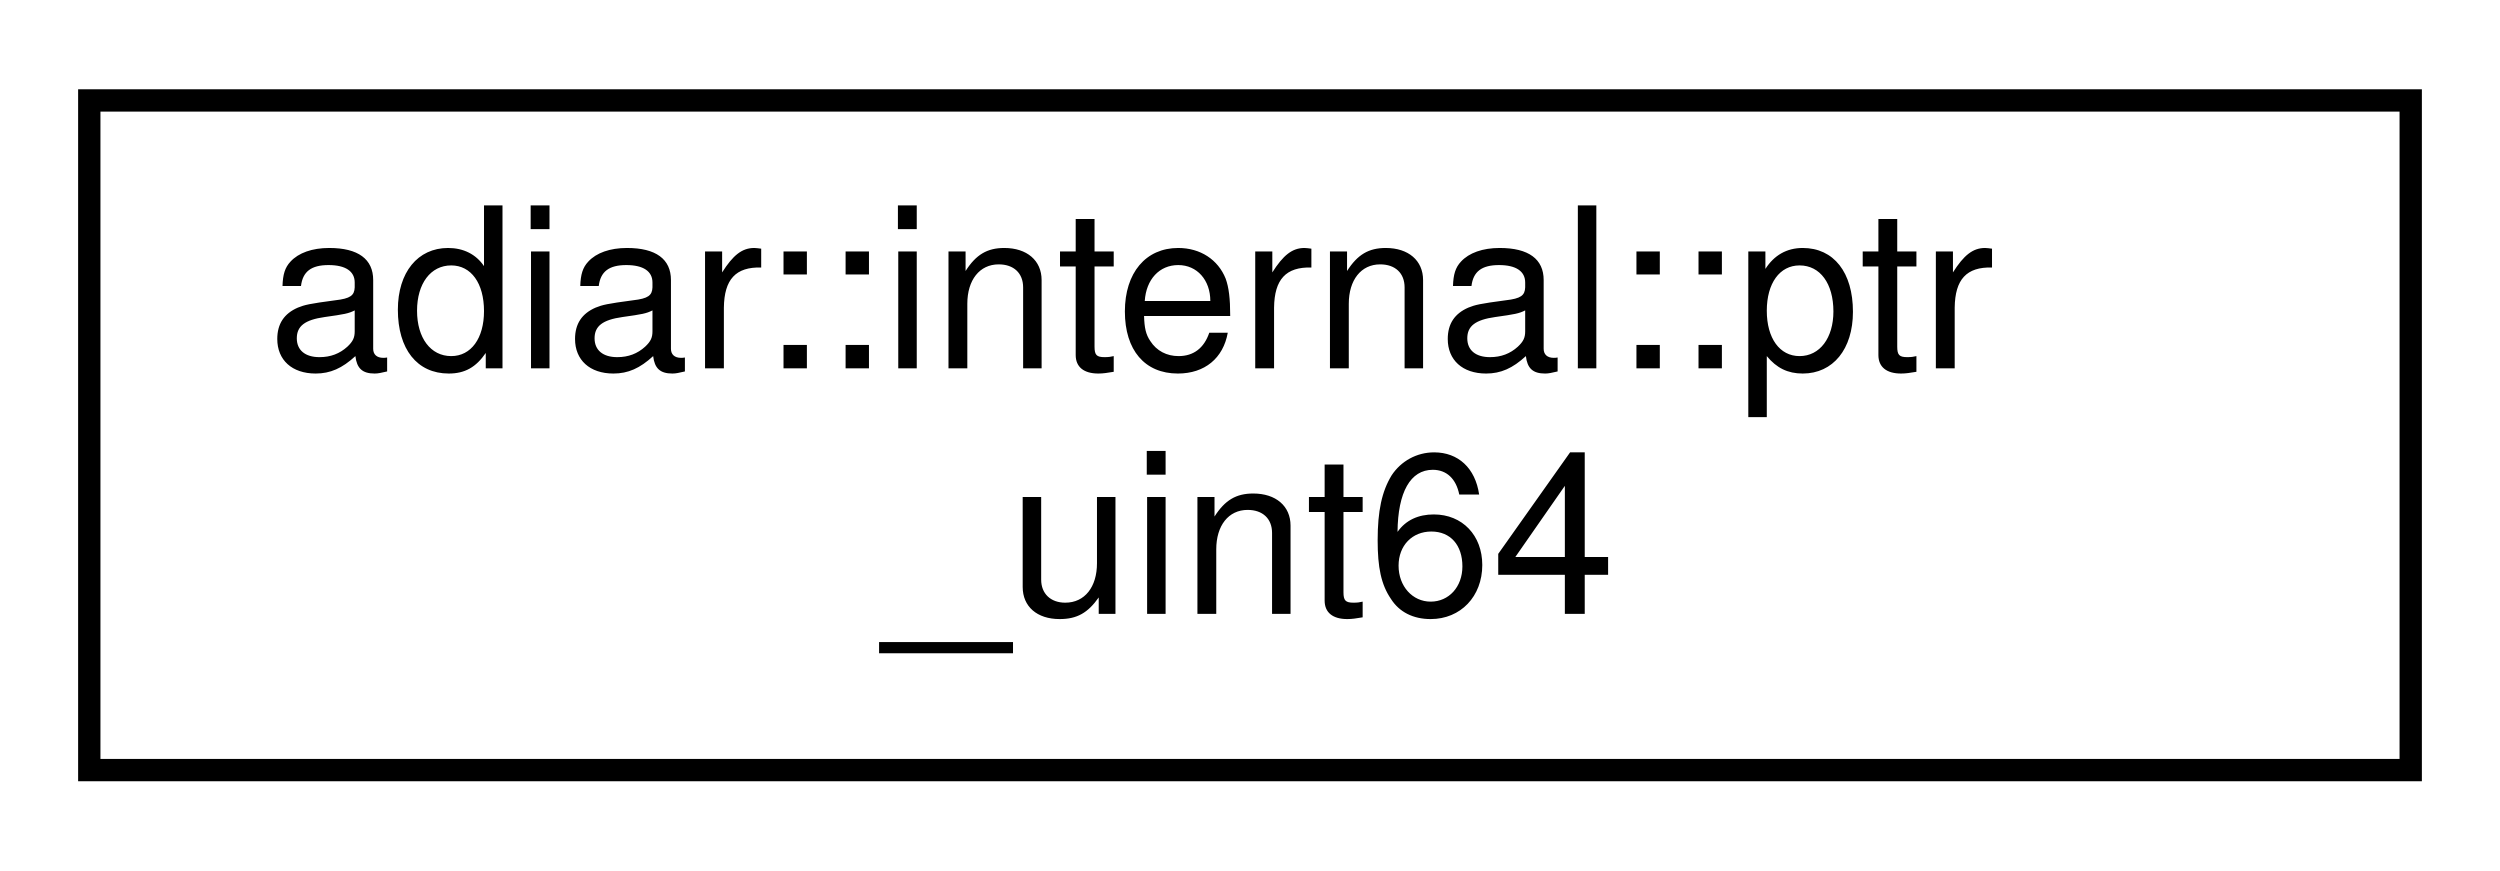
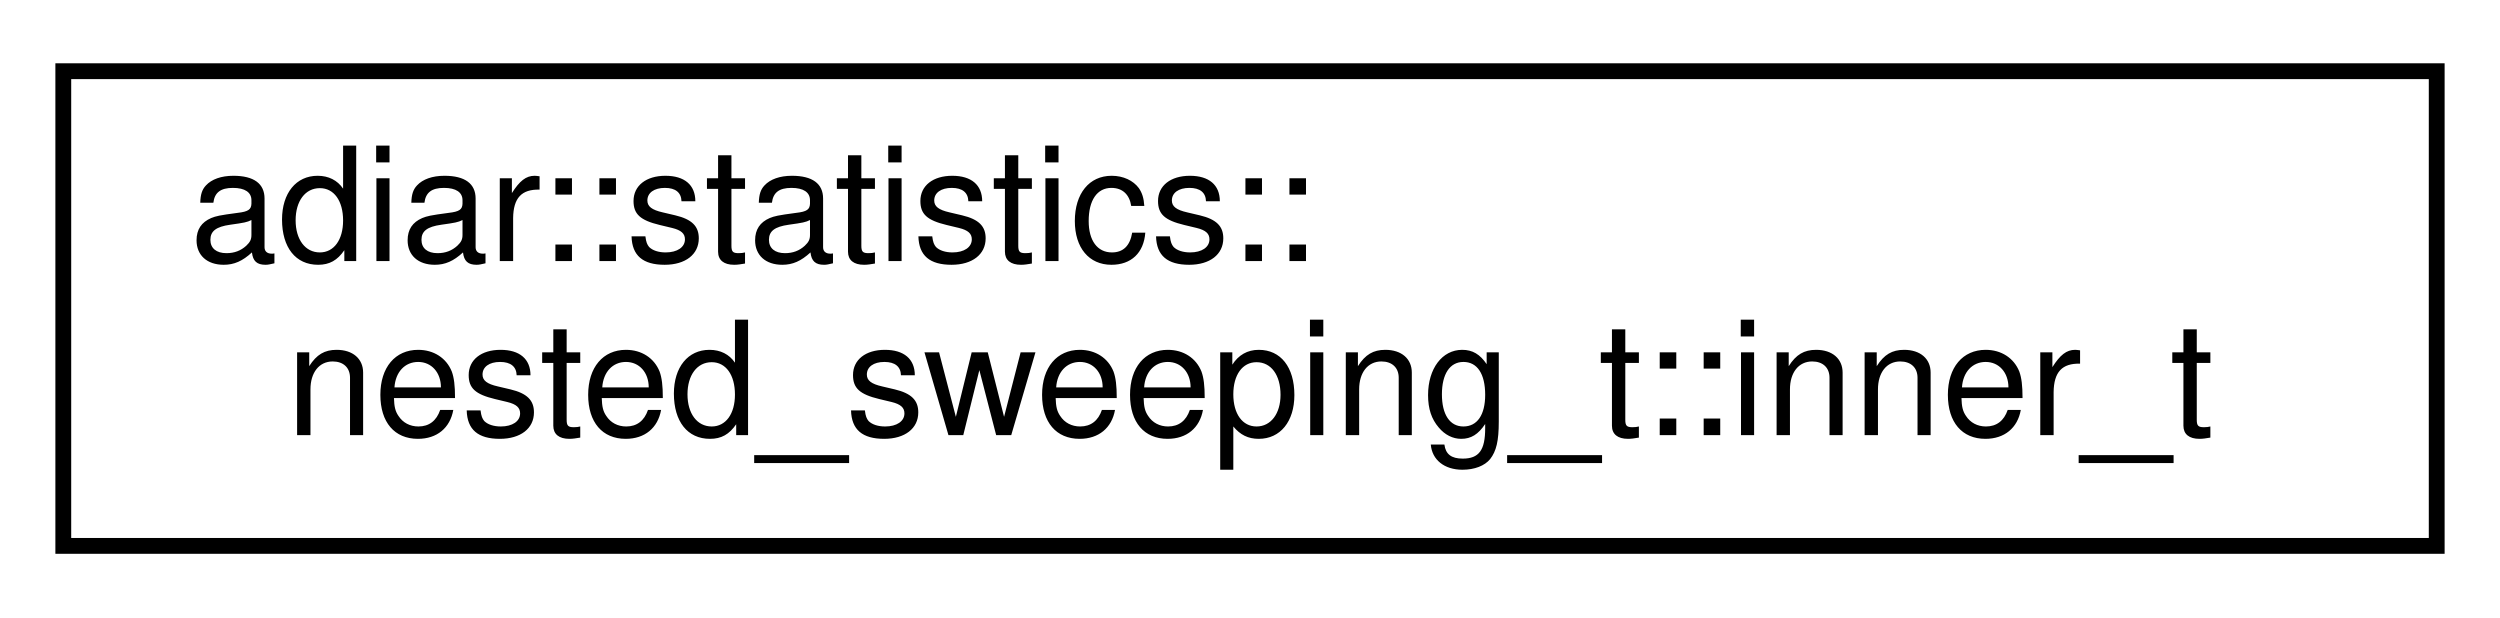
- <svg xmlns="http://www.w3.org/2000/svg" xmlns:xlink="http://www.w3.org/1999/xlink" width="112pt" height="39pt" viewBox="0.00 0.00 112.00 39.00">
+ <svg xmlns="http://www.w3.org/2000/svg" xmlns:xlink="http://www.w3.org/1999/xlink" width="158pt" height="39pt" viewBox="0.00 0.00 158.00 39.00">
  <g id="graph0" class="graph" transform="scale(1 1) rotate(0) translate(4 35)">
    <g id="node1" class="node">
      <g id="a_node1">
-         <a xlink:href="classadiar_1_1internal_1_1ptr__uint64.html" target="_top" xlink:title="A (possibly flagged) unique identifier of a terminal, an internal node, or nothing (nil).">
-           <polygon fill="none" stroke="black" points="0,-0.5 0,-30.5 104,-30.5 104,-0.5 0,-0.5" />
-           <text text-anchor="start" x="8" y="-18.5" font-family="Helvetica,sans-Serif" font-size="10.00">adiar::internal::ptr</text>
-           <text text-anchor="middle" x="52" y="-7.5" font-family="Helvetica,sans-Serif" font-size="10.00">_uint64</text>
+         <a xlink:href="structadiar_1_1statistics_1_1nested__sweeping__t_1_1inner__t.html" target="_top" xlink:title="Inner Sweep(s)">
+           <polygon fill="none" stroke="black" points="0,-0.5 0,-30.5 150,-30.5 150,-0.5 0,-0.5" />
+           <text text-anchor="start" x="8" y="-18.5" font-family="Helvetica,sans-Serif" font-size="10.00">adiar::statistics::</text>
+           <text text-anchor="middle" x="75" y="-7.5" font-family="Helvetica,sans-Serif" font-size="10.00">nested_sweeping_t::inner_t</text>
        </a>
      </g>
    </g>
  </g>
</svg>
